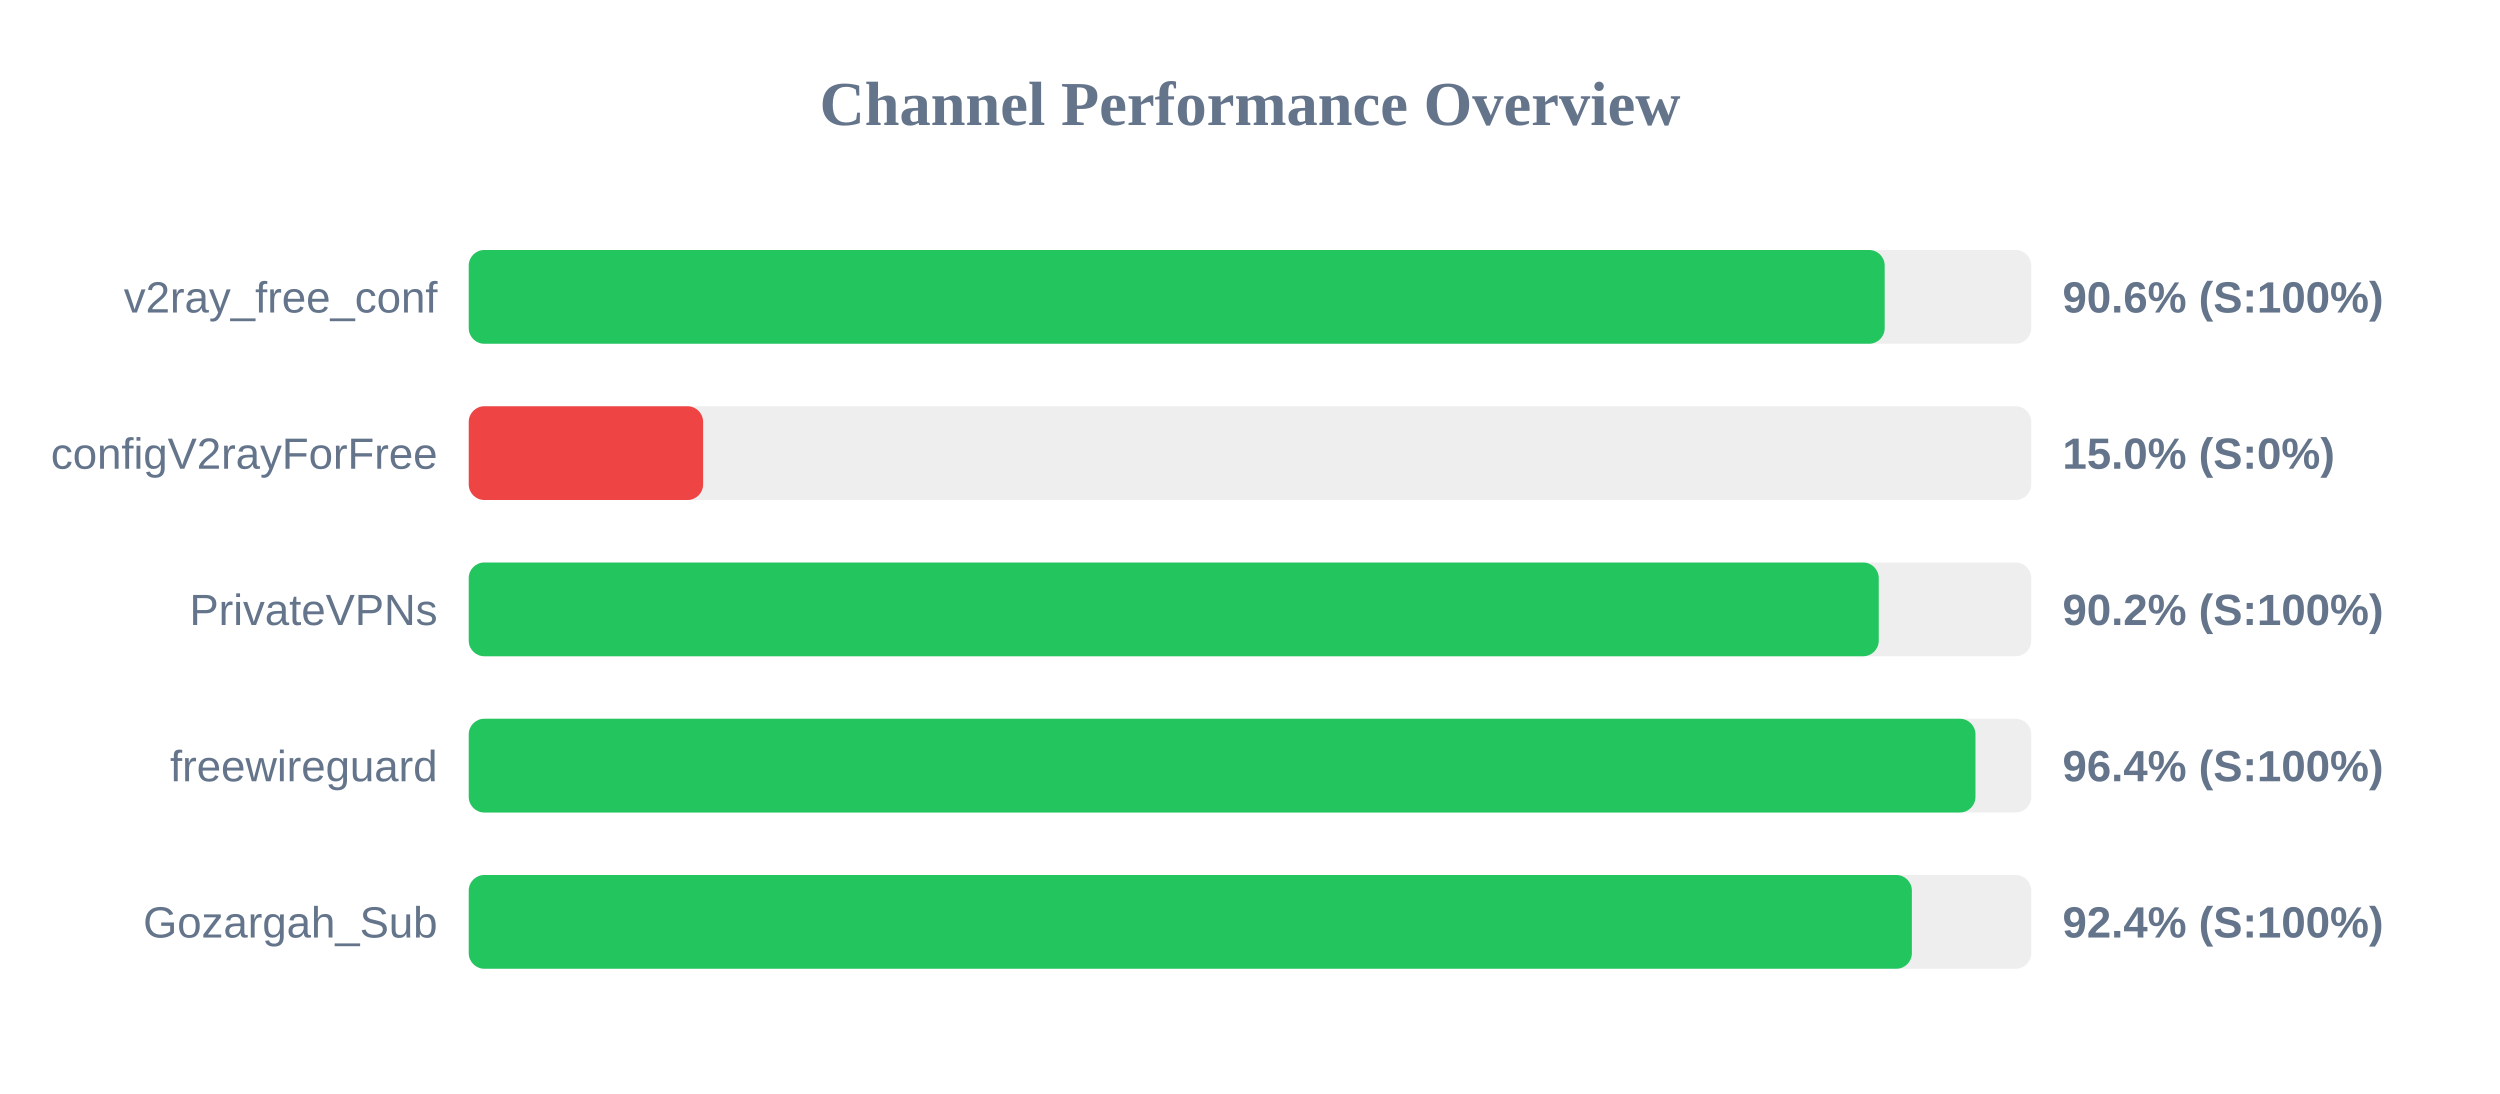
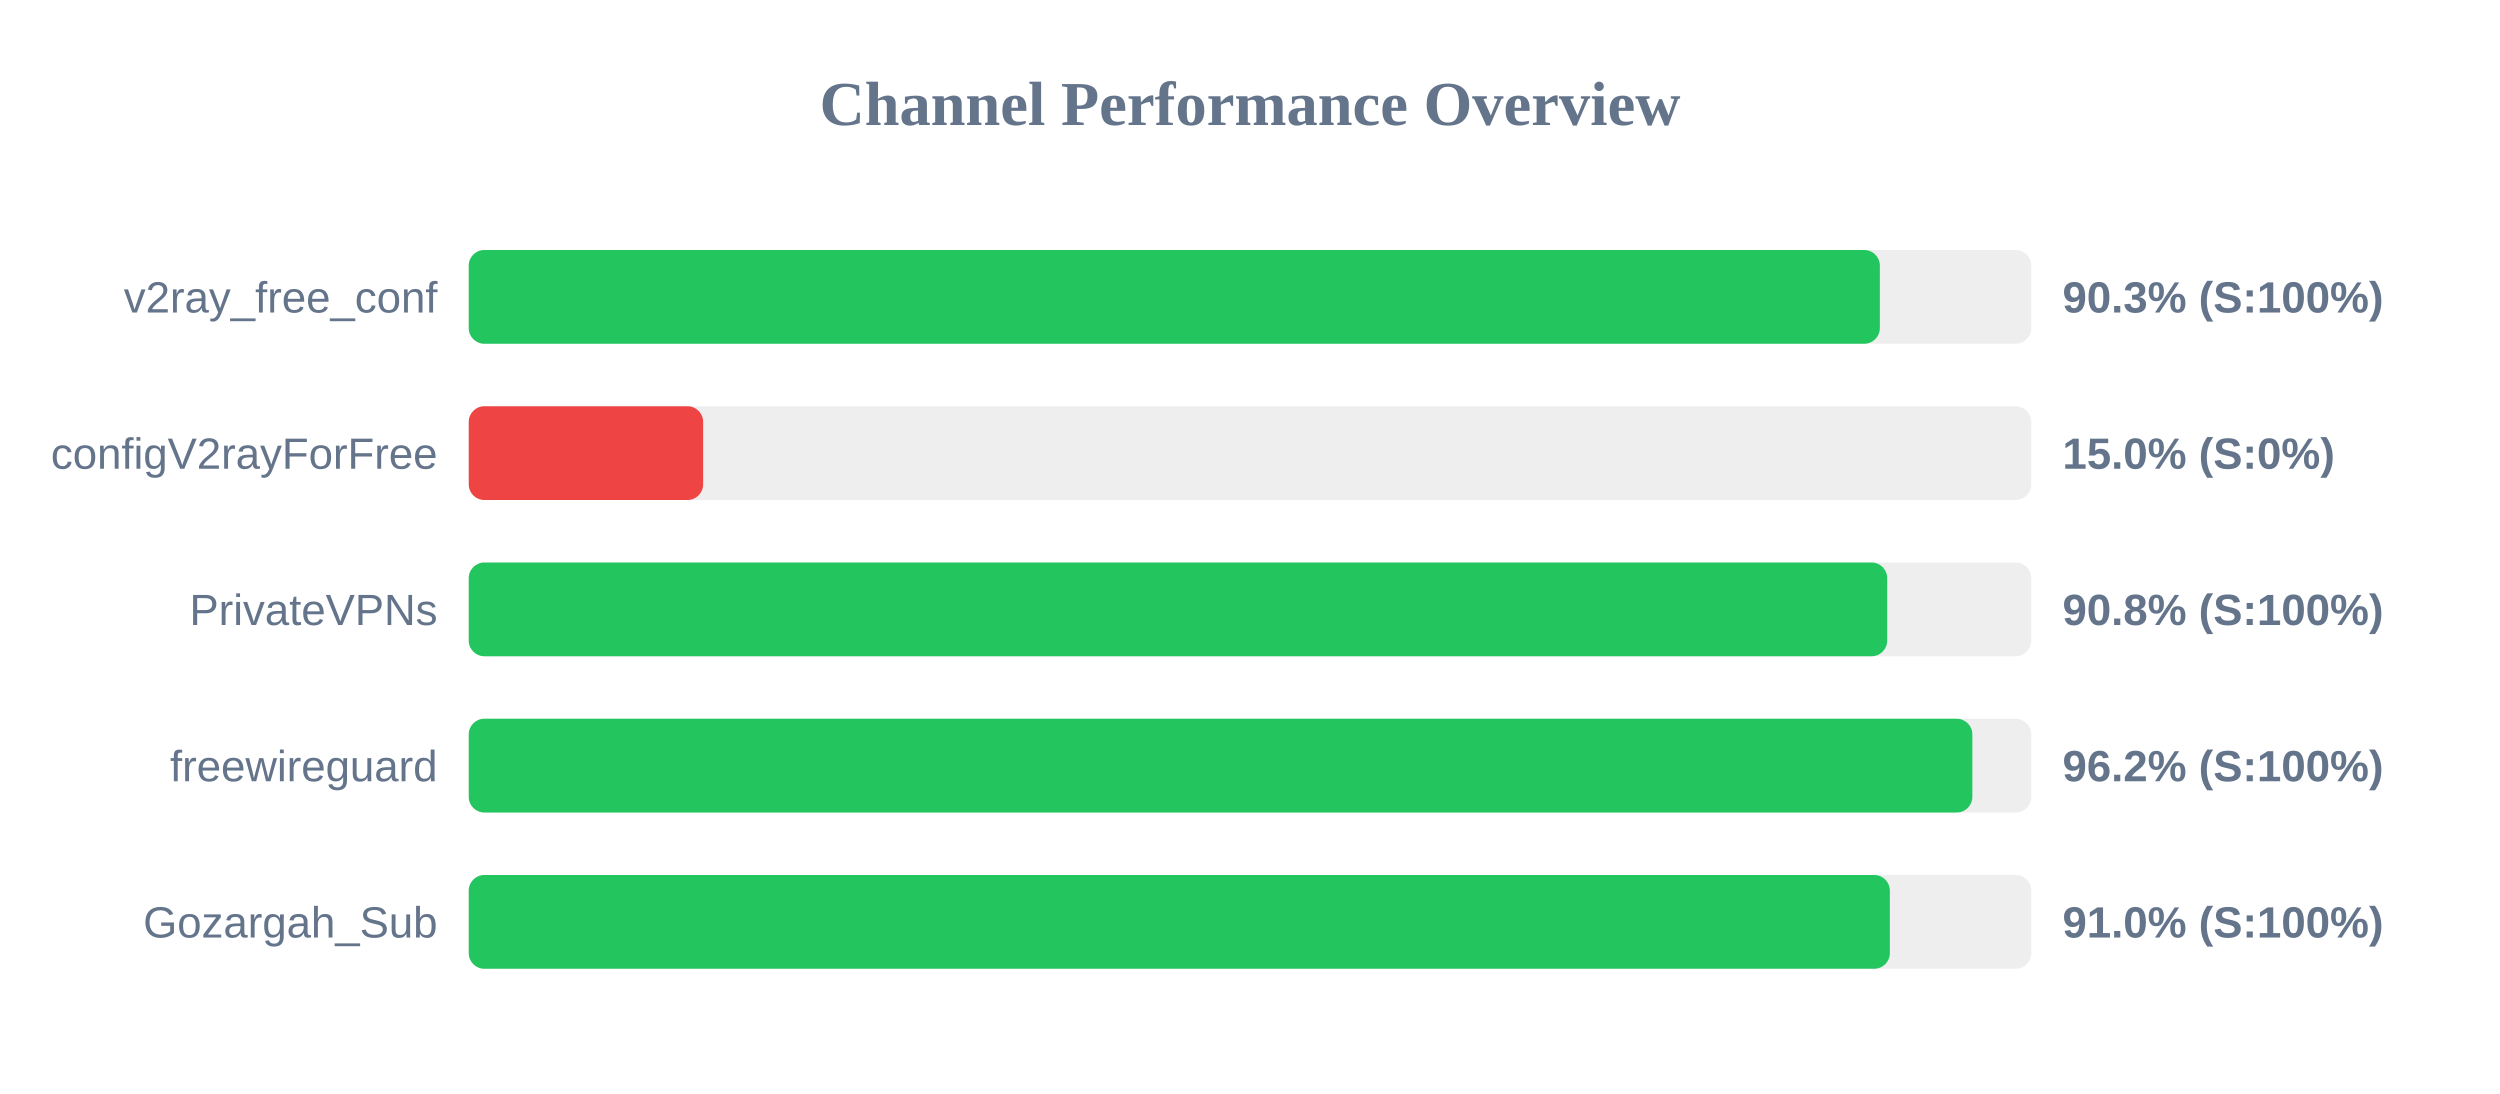
<svg xmlns="http://www.w3.org/2000/svg" width="800" height="350" version="1.1">
  <style>
        .row { font: 14px Arial; fill: #64748b; }
        .score { font: bold 14px Arial; fill: #64748b; }
    </style>
  <text x="400" y="40" text-anchor="middle" font-size="20px" font-weight="bold" fill="#64748b">Channel Performance Overview</text>
  <rect x="150" y="80" width="500" height="30" fill="#eee" rx="5" />
-   <rect x="150" y="80" width="453.1" height="30" fill="#22c55e" rx="5" />
+   <rect x="150" y="80" width="451.55" height="30" fill="#22c55e" rx="5" />
  <text x="140" y="100" text-anchor="end" class="row">v2ray_free_conf</text>
-   <text x="660" y="100" text-anchor="start" class="score">90.6% (S:100%)</text>
+   <text x="660" y="100" text-anchor="start" class="score">90.3% (S:100%)</text>
  <rect x="150" y="130" width="500" height="30" fill="#eee" rx="5" />
  <rect x="150" y="130" width="75.0" height="30" fill="#ef4444" rx="5" />
  <text x="140" y="150" text-anchor="end" class="row">configV2rayForFree</text>
  <text x="660" y="150" text-anchor="start" class="score">15.0% (S:0%)</text>
  <rect x="150" y="180" width="500" height="30" fill="#eee" rx="5" />
-   <rect x="150" y="180" width="451.2" height="30" fill="#22c55e" rx="5" />
+   <rect x="150" y="180" width="453.9" height="30" fill="#22c55e" rx="5" />
  <text x="140" y="200" text-anchor="end" class="row">PrivateVPNs</text>
-   <text x="660" y="200" text-anchor="start" class="score">90.2% (S:100%)</text>
+   <text x="660" y="200" text-anchor="start" class="score">90.8% (S:100%)</text>
  <rect x="150" y="230" width="500" height="30" fill="#eee" rx="5" />
-   <rect x="150" y="230" width="482.15" height="30" fill="#22c55e" rx="5" />
+   <rect x="150" y="230" width="481.15" height="30" fill="#22c55e" rx="5" />
  <text x="140" y="250" text-anchor="end" class="row">freewireguard</text>
-   <text x="660" y="250" text-anchor="start" class="score">96.4% (S:100%)</text>
+   <text x="660" y="250" text-anchor="start" class="score">96.2% (S:100%)</text>
  <rect x="150" y="280" width="500" height="30" fill="#eee" rx="5" />
-   <rect x="150" y="280" width="461.8" height="30" fill="#22c55e" rx="5" />
+   <rect x="150" y="280" width="454.75" height="30" fill="#22c55e" rx="5" />
  <text x="140" y="300" text-anchor="end" class="row">Gozargah_Sub</text>
-   <text x="660" y="300" text-anchor="start" class="score">92.4% (S:100%)</text>
+   <text x="660" y="300" text-anchor="start" class="score">91.0% (S:100%)</text>
</svg>
